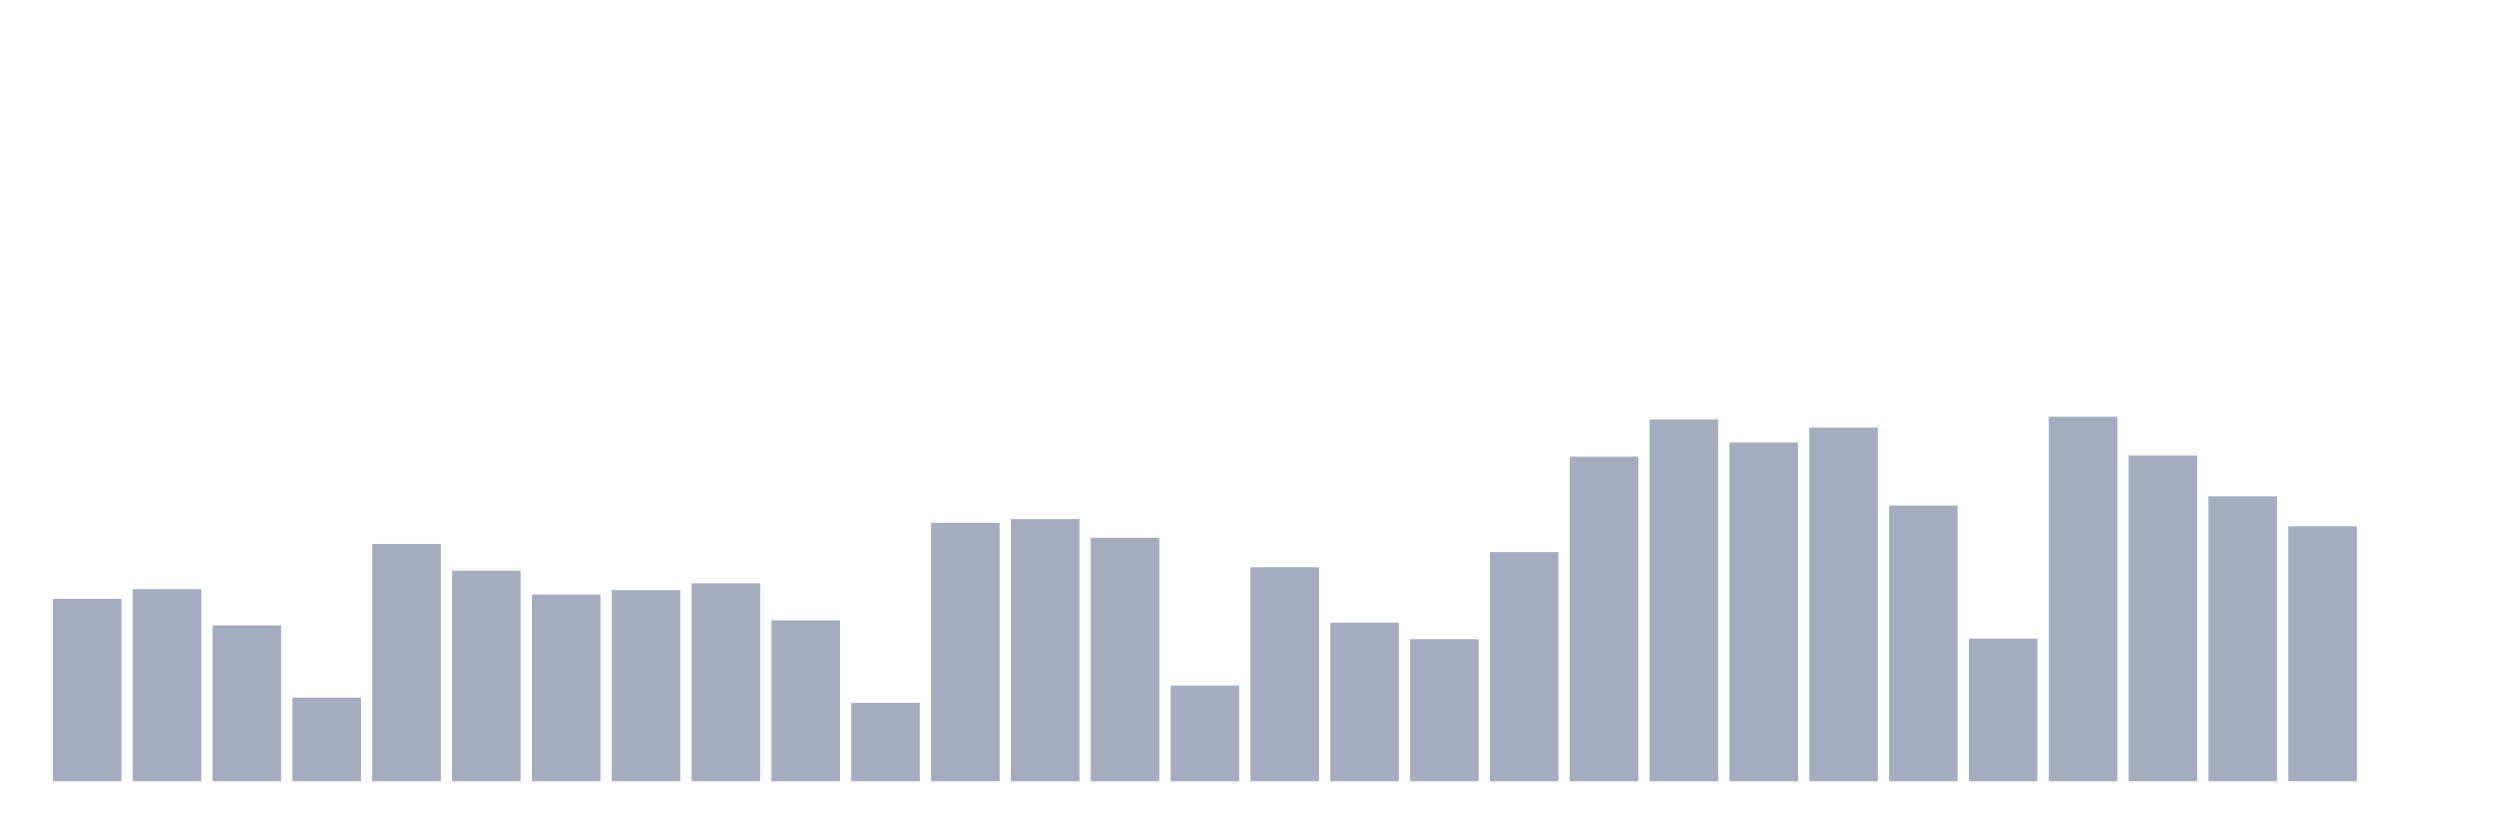
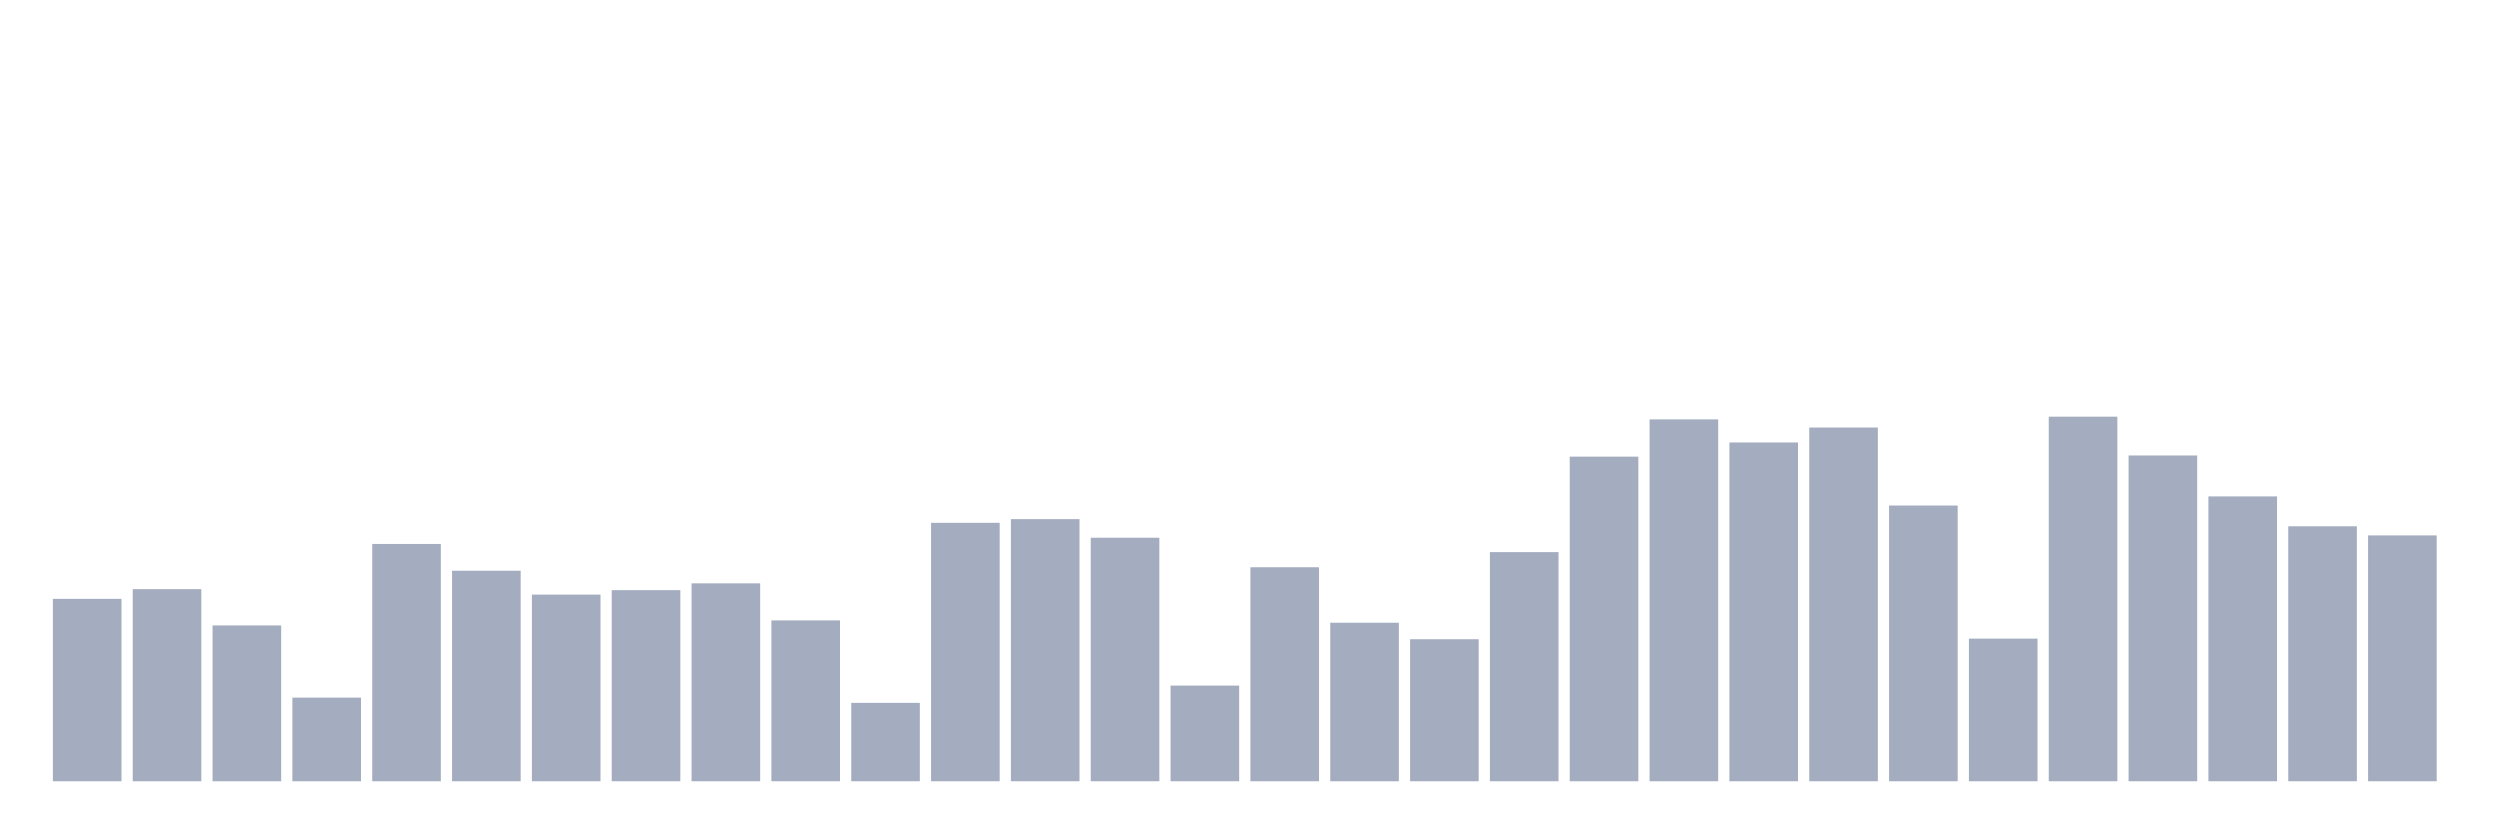
<svg xmlns="http://www.w3.org/2000/svg" viewBox="0 0 480 160">
  <g transform="translate(10,10)">
    <rect class="bar" x="0.153" width="13.175" y="104.981" height="35.019" fill="rgb(164,173,192)" />
    <rect class="bar" x="15.482" width="13.175" y="103.119" height="36.881" fill="rgb(164,173,192)" />
    <rect class="bar" x="30.81" width="13.175" y="110.085" height="29.915" fill="rgb(164,173,192)" />
    <rect class="bar" x="46.138" width="13.175" y="123.944" height="16.056" fill="rgb(164,173,192)" />
    <rect class="bar" x="61.466" width="13.175" y="94.439" height="45.561" fill="rgb(164,173,192)" />
    <rect class="bar" x="76.794" width="13.175" y="99.58" height="40.42" fill="rgb(164,173,192)" />
    <rect class="bar" x="92.123" width="13.175" y="104.162" height="35.838" fill="rgb(164,173,192)" />
    <rect class="bar" x="107.451" width="13.175" y="103.305" height="36.695" fill="rgb(164,173,192)" />
    <rect class="bar" x="122.779" width="13.175" y="102.001" height="37.999" fill="rgb(164,173,192)" />
    <rect class="bar" x="138.107" width="13.175" y="109.117" height="30.883" fill="rgb(164,173,192)" />
    <rect class="bar" x="153.436" width="13.175" y="124.949" height="15.051" fill="rgb(164,173,192)" />
    <rect class="bar" x="168.764" width="13.175" y="90.378" height="49.622" fill="rgb(164,173,192)" />
    <rect class="bar" x="184.092" width="13.175" y="89.67" height="50.33" fill="rgb(164,173,192)" />
    <rect class="bar" x="199.42" width="13.175" y="93.246" height="46.754" fill="rgb(164,173,192)" />
    <rect class="bar" x="214.748" width="13.175" y="121.634" height="18.366" fill="rgb(164,173,192)" />
    <rect class="bar" x="230.077" width="13.175" y="98.909" height="41.091" fill="rgb(164,173,192)" />
    <rect class="bar" x="245.405" width="13.175" y="109.564" height="30.436" fill="rgb(164,173,192)" />
    <rect class="bar" x="260.733" width="13.175" y="112.73" height="27.27" fill="rgb(164,173,192)" />
    <rect class="bar" x="276.061" width="13.175" y="96.003" height="43.997" fill="rgb(164,173,192)" />
    <rect class="bar" x="291.39" width="13.175" y="77.674" height="62.326" fill="rgb(164,173,192)" />
    <rect class="bar" x="306.718" width="13.175" y="70.522" height="69.478" fill="rgb(164,173,192)" />
    <rect class="bar" x="322.046" width="13.175" y="74.955" height="65.045" fill="rgb(164,173,192)" />
    <rect class="bar" x="337.374" width="13.175" y="72.086" height="67.914" fill="rgb(164,173,192)" />
    <rect class="bar" x="352.702" width="13.175" y="87.062" height="52.938" fill="rgb(164,173,192)" />
    <rect class="bar" x="368.031" width="13.175" y="112.618" height="27.382" fill="rgb(164,173,192)" />
    <rect class="bar" x="383.359" width="13.175" y="70" height="70" fill="rgb(164,173,192)" />
    <rect class="bar" x="398.687" width="13.175" y="77.451" height="62.549" fill="rgb(164,173,192)" />
    <rect class="bar" x="414.015" width="13.175" y="85.311" height="54.689" fill="rgb(164,173,192)" />
    <rect class="bar" x="429.344" width="13.175" y="91.048" height="48.952" fill="rgb(164,173,192)" />
-     <rect class="bar" x="444.672" width="13.175" y="140" height="0" fill="rgb(164,173,192)" />
+     <rect class="bar" x="444.672" width="13.175" y="92.799" height="47.201" fill="rgb(164,173,192)" />
  </g>
</svg>
